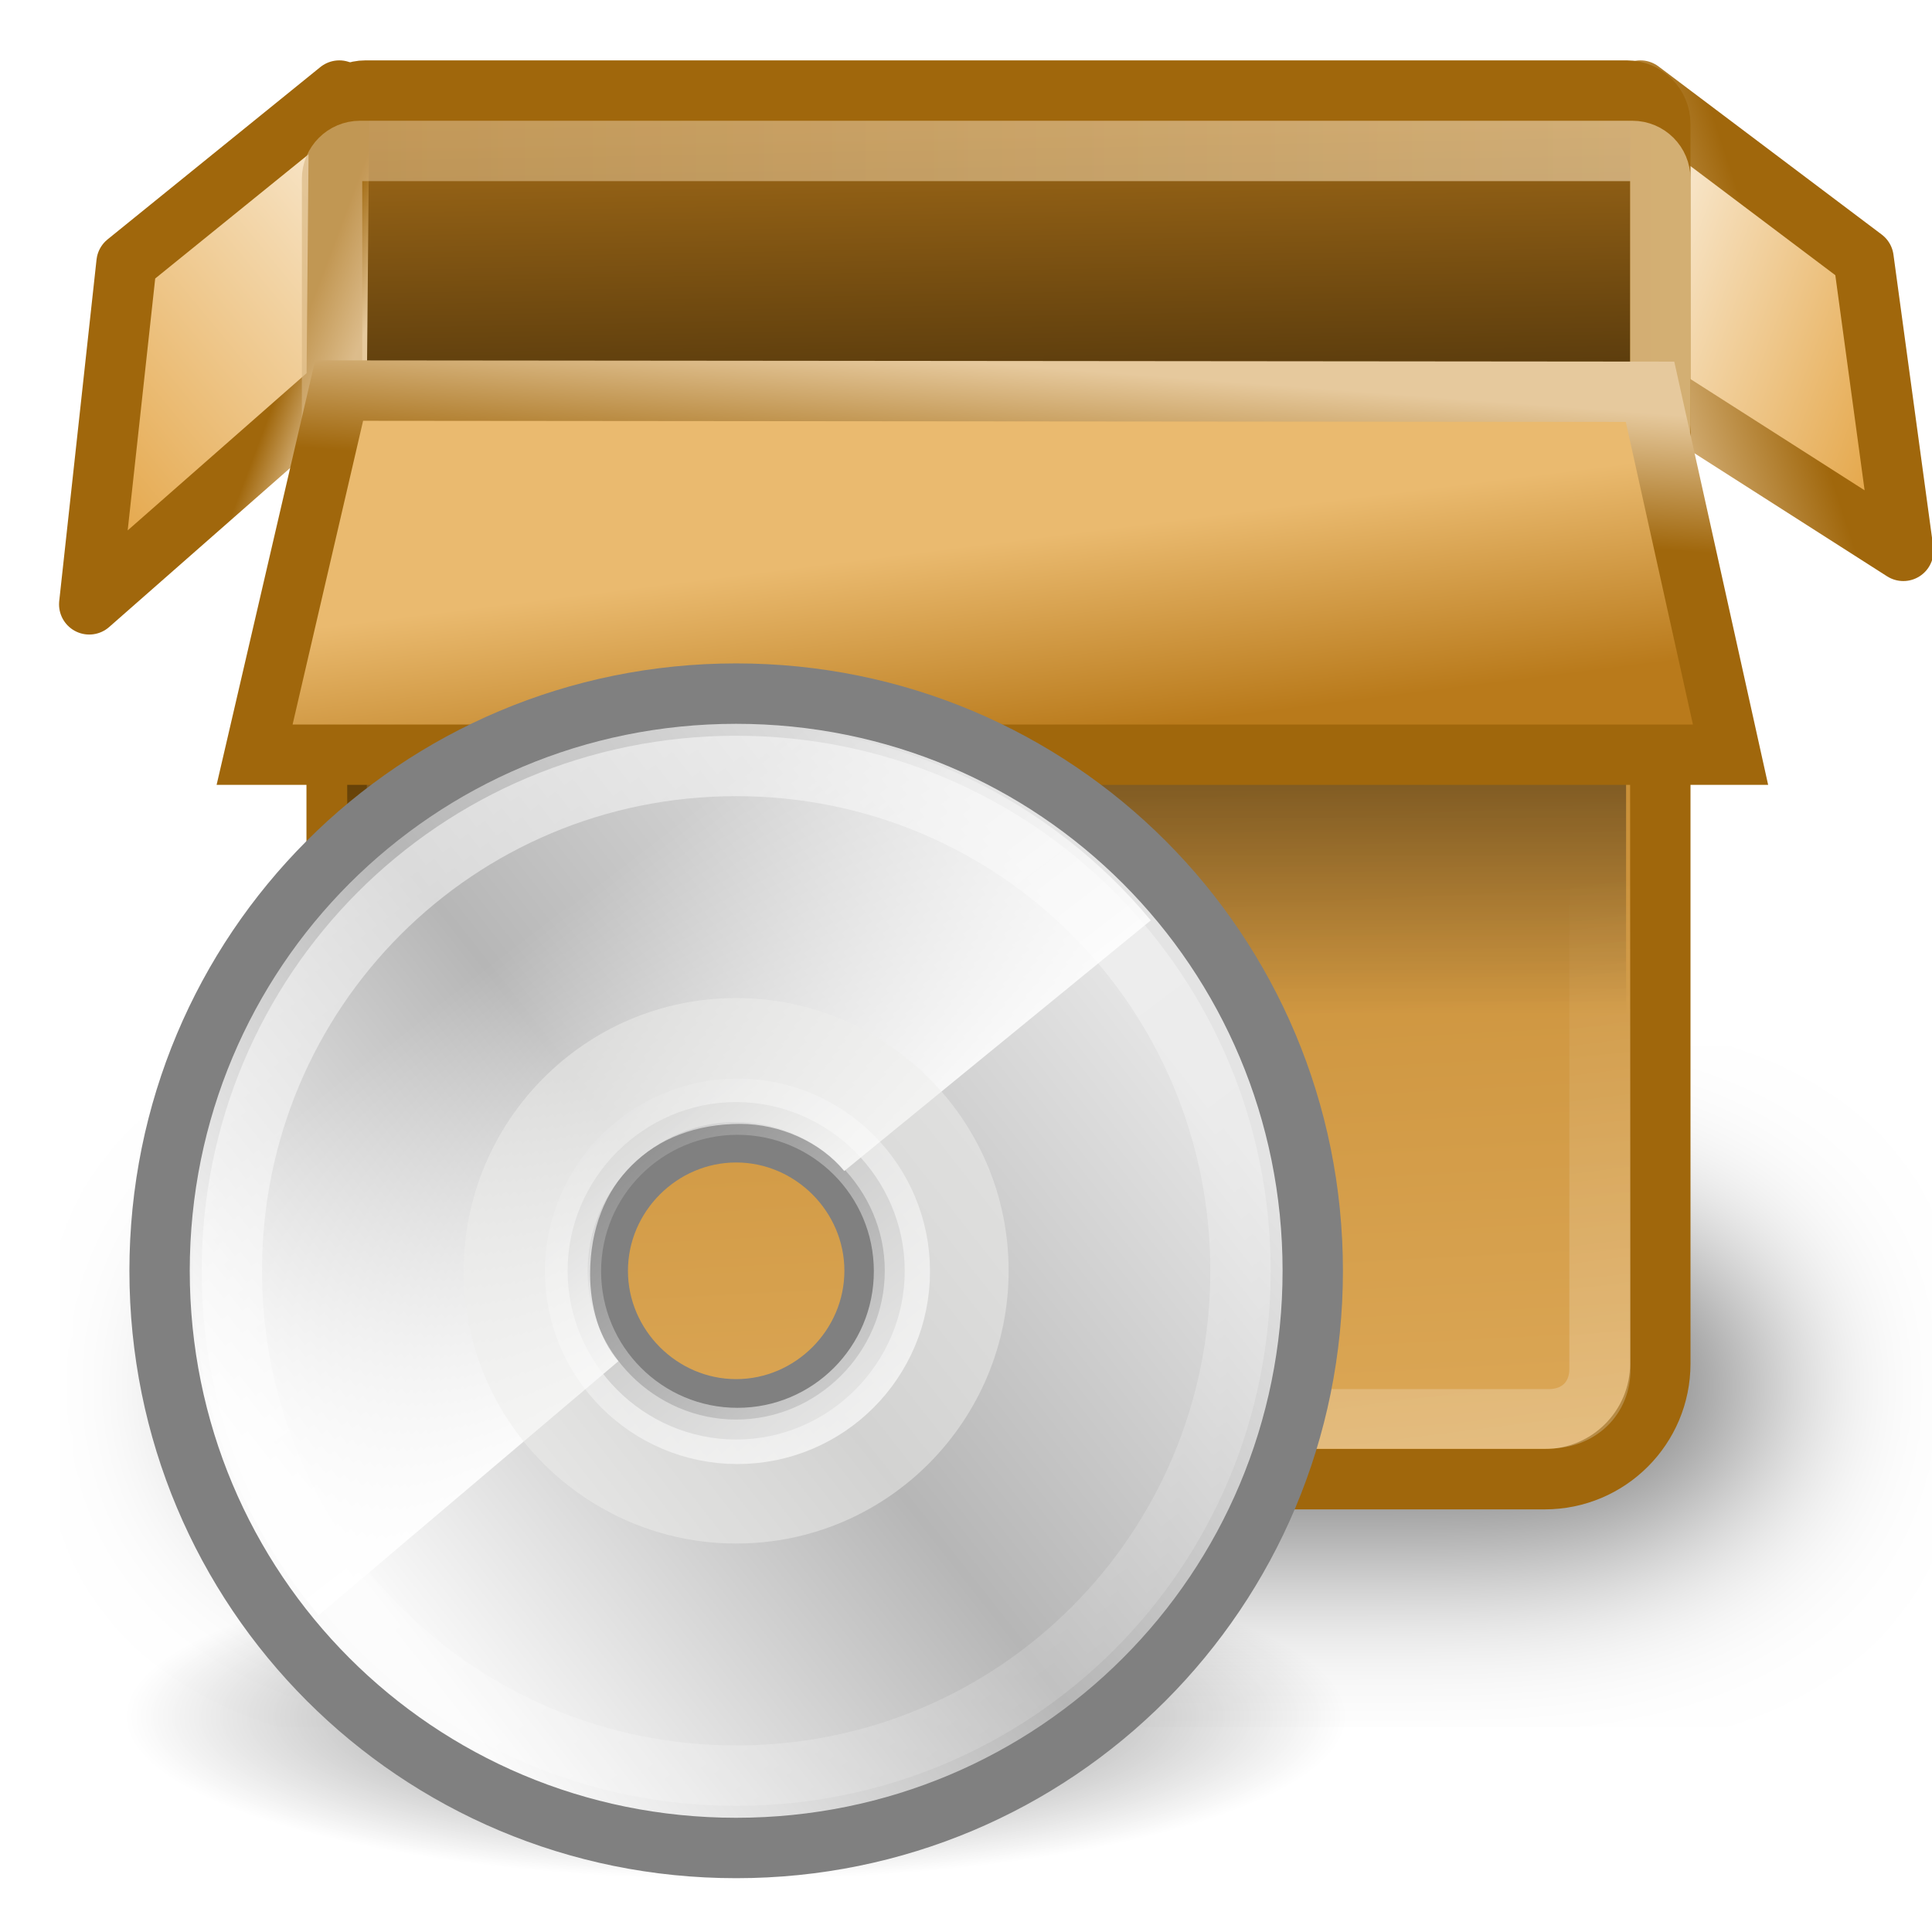
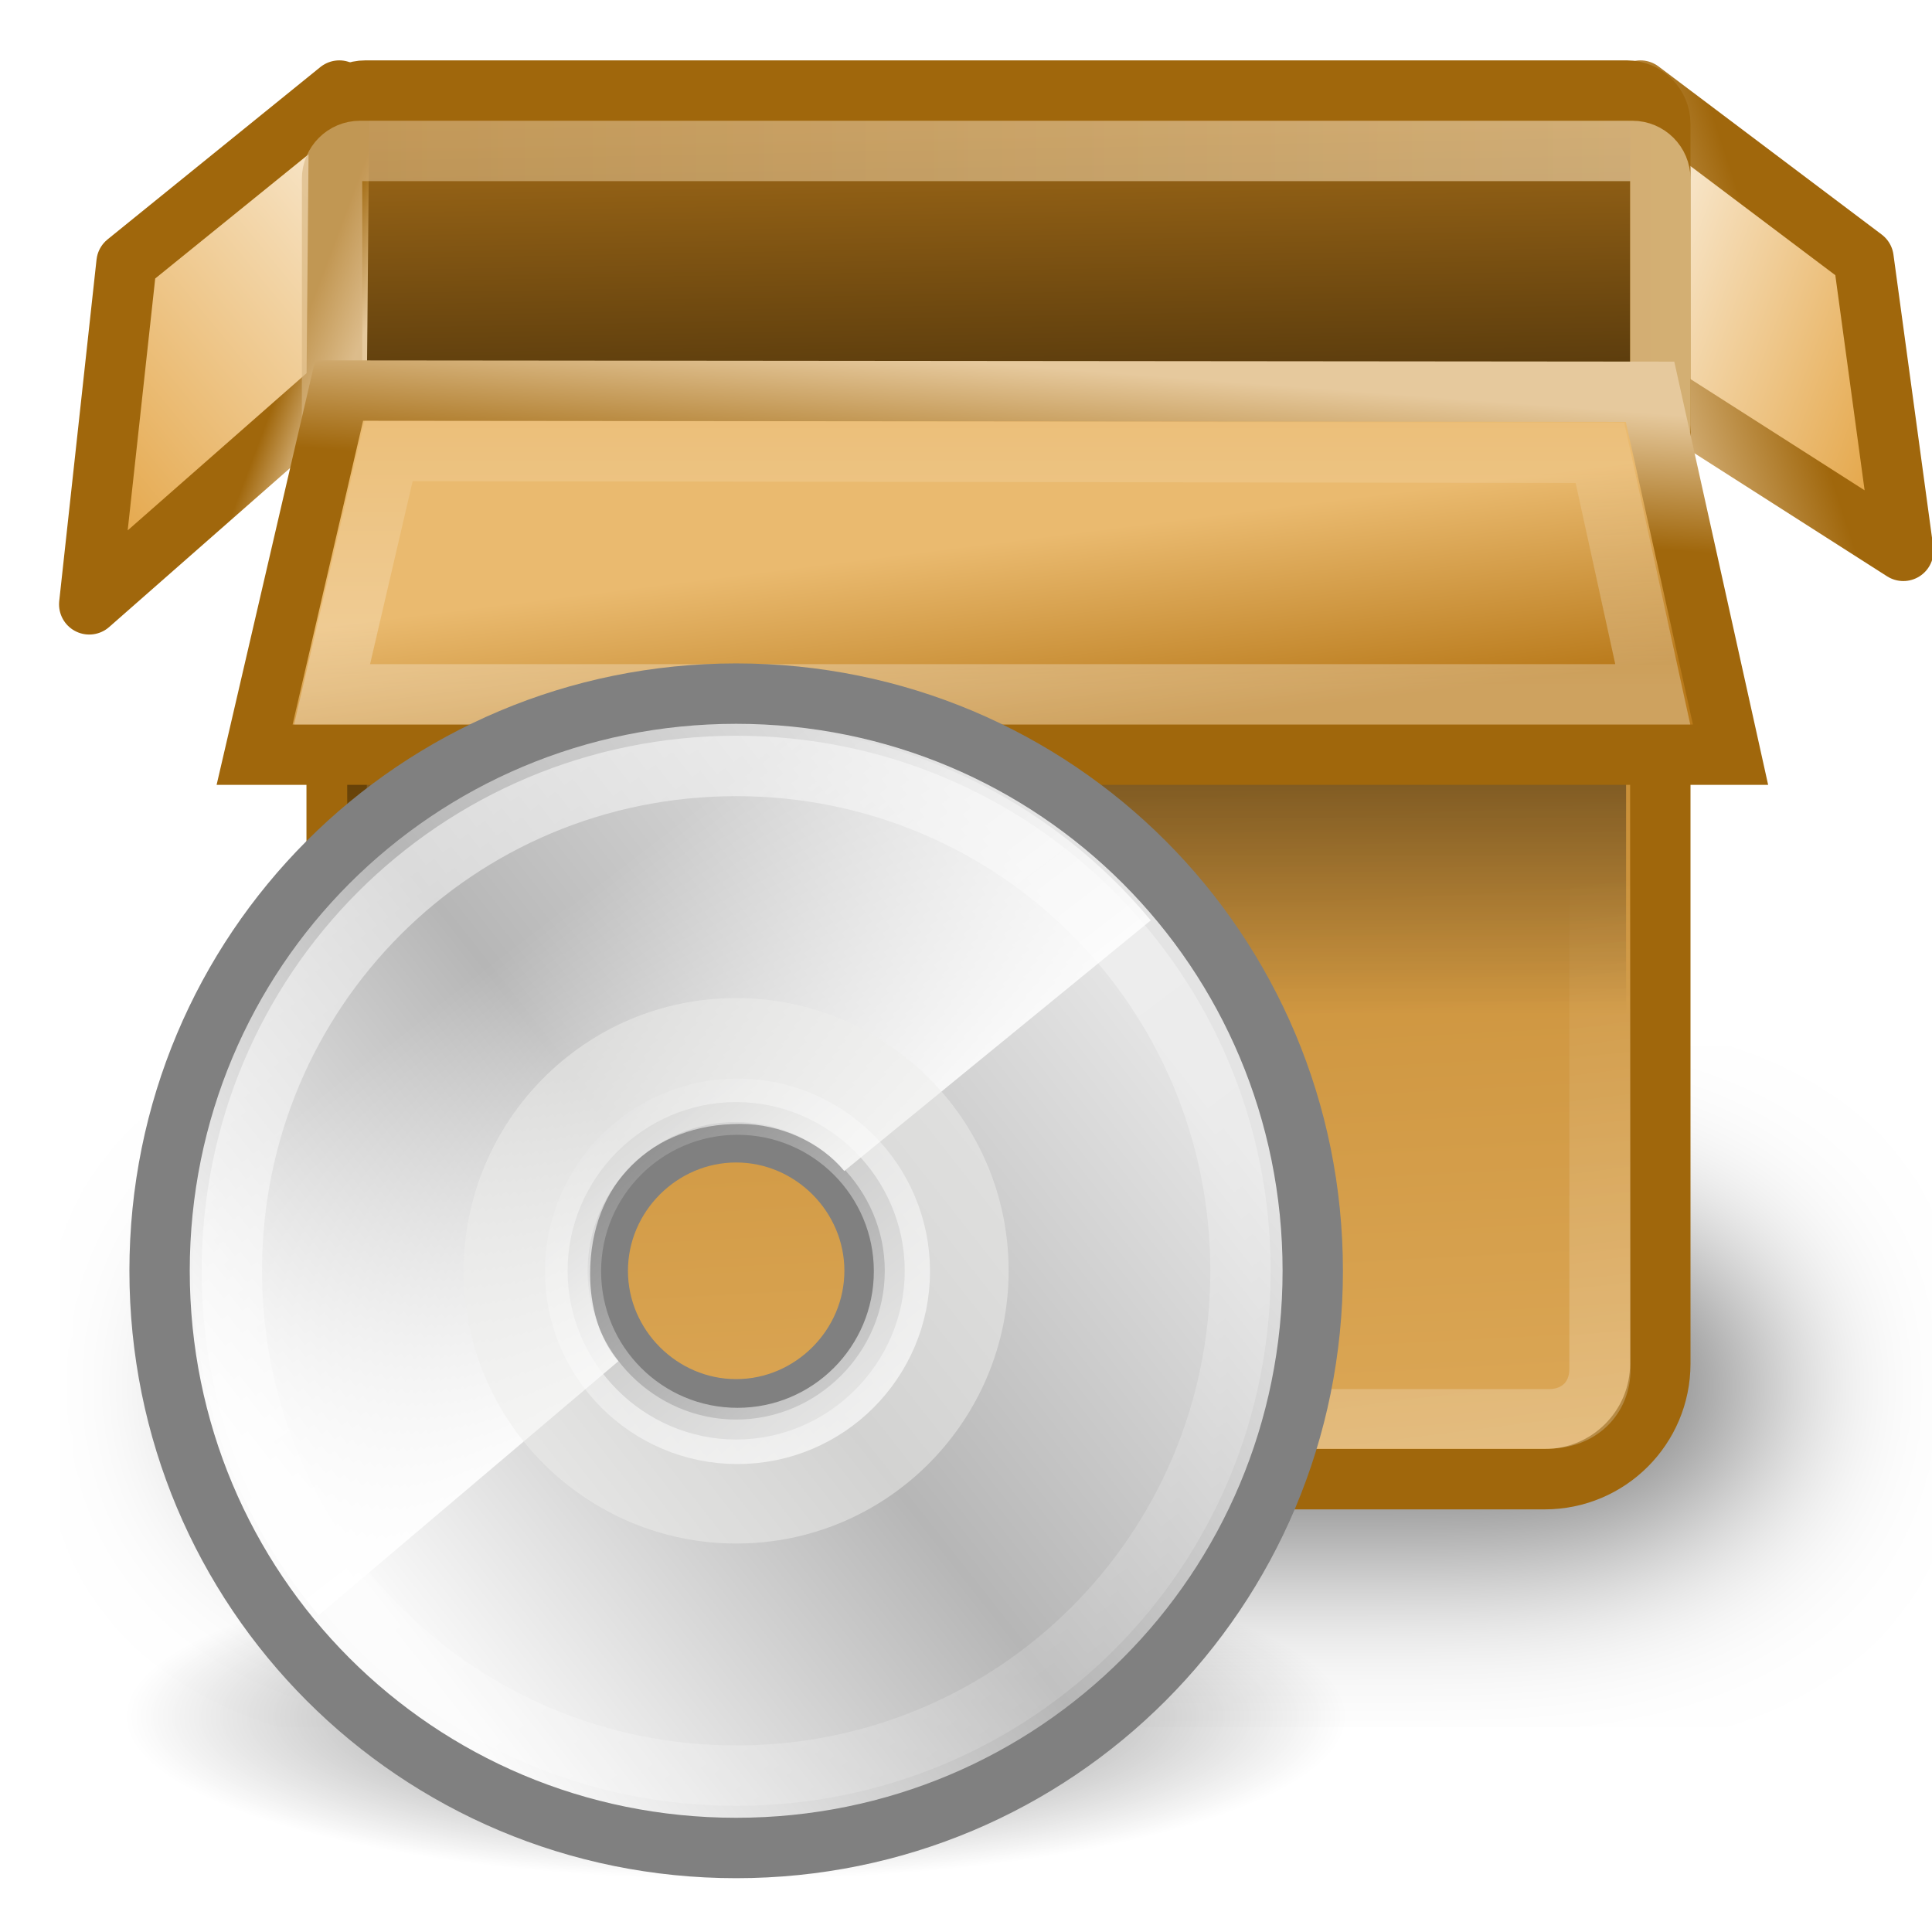
<svg xmlns="http://www.w3.org/2000/svg" xmlns:xlink="http://www.w3.org/1999/xlink" width="32" height="32" id="svg7854" version="1.0">
  <defs id="defs7856">
+     <linearGradient id="linearGradient6381">
+       <stop style="stop-color:#ffffff;stop-opacity:1;" offset="0" id="stop6383" />
+       <stop style="stop-color:#ffffff;stop-opacity:0;" offset="1" id="stop6385" />
+     </linearGradient>
    <linearGradient id="linearGradient6256">
      <stop style="stop-color:#ffffff;stop-opacity:1;" offset="0" id="stop6258" />
      <stop style="stop-color:#ffffff;stop-opacity:0;" offset="1" id="stop6260" />
    </linearGradient>
    <linearGradient id="linearGradient6242">
      <stop style="stop-color:#d7b47f;stop-opacity:1;" offset="0" id="stop6244" />
      <stop style="stop-color:#f4dbb3;stop-opacity:1" offset="1" id="stop6246" />
    </linearGradient>
    <linearGradient id="linearGradient6234">
      <stop style="stop-color:#ffffff;stop-opacity:1;" offset="0" id="stop6236" />
      <stop style="stop-color:#ffffff;stop-opacity:0;" offset="1" id="stop6238" />
    </linearGradient>
    <linearGradient id="linearGradient6222">
      <stop style="stop-color:#000000;stop-opacity:1;" offset="0" id="stop6224" />
      <stop style="stop-color:#000000;stop-opacity:0;" offset="1" id="stop6226" />
    </linearGradient>
    <linearGradient id="linearGradient6210">
      <stop id="stop6212" offset="0" style="stop-color:#f9ead2;stop-opacity:1;" />
      <stop id="stop6214" offset="1" style="stop-color:#e4a546;stop-opacity:1;" />
    </linearGradient>
    <linearGradient id="linearGradient6204">
      <stop id="stop6206" offset="0" style="stop-color:#120c02;stop-opacity:1;" />
      <stop id="stop6208" offset="1" style="stop-color:#b97a1b;stop-opacity:1;" />
    </linearGradient>
    <linearGradient id="linearGradient6190">
      <stop style="stop-color:#a0670c;stop-opacity:1;" offset="0" id="stop6192" />
      <stop style="stop-color:#e6c99d;stop-opacity:1;" offset="1" id="stop6194" />
    </linearGradient>
    <linearGradient id="linearGradient4210">
      <stop style="stop-color:#eaba6f;stop-opacity:1;" offset="0" id="stop4212" />
      <stop style="stop-color:#b97a1b;stop-opacity:1;" offset="1" id="stop4214" />
    </linearGradient>
    <linearGradient xlink:href="#linearGradient6204" id="linearGradient4879" gradientUnits="userSpaceOnUse" gradientTransform="matrix(0.7096774,0,0,0.2991034,-3.370967,-3.822271)" x1="24.99" y1="49.424" x2="23.452" y2="14.383" />
    <linearGradient gradientTransform="translate(0.5,-0.353553)" gradientUnits="userSpaceOnUse" y2="11.67" x2="15.889" y1="24.92" x1="25.986" id="linearGradient4415" xlink:href="#linearGradient4409" />
    <linearGradient y2="34.307" x2="32.511" y1="11.188" x1="14.997" gradientTransform="matrix(1.190476,0,0,1.190476,-4.308944,-3.833323)" gradientUnits="userSpaceOnUse" id="linearGradient3526" xlink:href="#aigrd1" />
    <linearGradient y2="14.203" x2="35.391" y1="32.416" x1="12.274" gradientTransform="matrix(1.22194,0,0,1.22194,-5.064076,-4.560139)" gradientUnits="userSpaceOnUse" id="linearGradient3523" xlink:href="#aigrd2" />
    <linearGradient gradientTransform="matrix(0.9447517,0,0,0.9447517,1.260614,4.7887982e-2)" y2="54.698" x2="48.799" y1="3.61" x1="10.502" gradientUnits="userSpaceOnUse" id="linearGradient3519" xlink:href="#linearGradient6036" />
    <linearGradient y2="18.367" x2="17.743" y1="31.495" x1="28.703" gradientUnits="userSpaceOnUse" id="linearGradient3515" xlink:href="#linearGradient6028" />
    <radialGradient r="22.627" fy="41.636" fx="23.335" cy="41.636" cx="23.335" gradientTransform="matrix(1,0,0,0.25,0,31.22703)" gradientUnits="userSpaceOnUse" id="radialGradient3507" xlink:href="#linearGradient23419" />
    <linearGradient id="linearGradient23419">
      <stop id="stop23421" offset="0" style="stop-color:#000000;stop-opacity:1;" />
      <stop id="stop23423" offset="1" style="stop-color:#000000;stop-opacity:0;" />
    </linearGradient>
    <linearGradient y2="34.307" x2="32.511" y1="11.188" x1="14.997" gradientUnits="userSpaceOnUse" id="aigrd1">
      <stop id="stop3034" style="stop-color:#EBEBEB" offset="0" />
      <stop id="stop3036" style="stop-color:#FFFFFF" offset="0.5" />
      <stop id="stop3038" style="stop-color:#EBEBEB" offset="1" />
    </linearGradient>
    <linearGradient y2="14.203" x2="35.391" y1="32.416" x1="12.274" gradientUnits="userSpaceOnUse" id="aigrd2">
      <stop id="stop3043" style="stop-color:#FBFBFB" offset="0" />
      <stop id="stop3045" style="stop-color:#B6B6B6" offset="0.5" />
      <stop id="stop3047" style="stop-color:#E4E4E4" offset="1" />
    </linearGradient>
    <linearGradient id="linearGradient6036">
      <stop id="stop6038" offset="0" style="stop-color:#ffffff;stop-opacity:1;" />
      <stop id="stop6040" offset="1" style="stop-color:#ffffff;stop-opacity:0;" />
    </linearGradient>
    <linearGradient id="linearGradient6028">
      <stop id="stop6030" offset="0" style="stop-color:#ffffff;stop-opacity:1;" />
      <stop id="stop6032" offset="1" style="stop-color:#ffffff;stop-opacity:0;" />
    </linearGradient>
    <linearGradient id="linearGradient4409">
      <stop id="stop4411" offset="0" style="stop-color:#ffffff;stop-opacity:1;" />
      <stop id="stop4413" offset="1" style="stop-color:#ffffff;stop-opacity:0;" />
    </linearGradient>
    <linearGradient xlink:href="#linearGradient6190" id="linearGradient6198" gradientUnits="userSpaceOnUse" x1="6.675" y1="10.141" x2="8" y2="10.654" gradientTransform="matrix(0.7002263,0,0,0.7201375,0.3246607,-1.872445)" />
    <linearGradient xlink:href="#linearGradient6190" id="linearGradient6200" gradientUnits="userSpaceOnUse" x1="41.448" y1="9.345" x2="37.308" y2="10.742" gradientTransform="matrix(0.7002263,0,0,0.7218186,0.3246607,-1.872578)" />
    <linearGradient xlink:href="#linearGradient6210" id="linearGradient6216" gradientUnits="userSpaceOnUse" gradientTransform="matrix(0.7002263,0,0,0.9599488,0.3246607,-13.54035)" x1="37.308" y1="20.232" x2="43.588" y2="23.422" />
    <linearGradient xlink:href="#linearGradient6210" id="linearGradient6218" gradientUnits="userSpaceOnUse" gradientTransform="matrix(0.7002263,0,0,0.957713,0.3246607,-13.51304)" x1="8" y1="16.527" x2="1.827" y2="23.5" />
    <linearGradient xlink:href="#linearGradient6222" id="linearGradient6228" x1="24.5" y1="17.812" x2="24.5" y2="26.188" gradientUnits="userSpaceOnUse" gradientTransform="matrix(0.7002263,0,0,0.699999,0.3246607,-1.540161)" />
    <linearGradient xlink:href="#linearGradient4210" id="linearGradient6232" gradientUnits="userSpaceOnUse" gradientTransform="matrix(0.7072142,0,0,0.8394801,-3.26382,-8.427955)" x1="24.99" y1="49.424" x2="23.452" y2="14.383" />
    <linearGradient xlink:href="#linearGradient6234" id="linearGradient6240" x1="29.953" y1="32.242" x2="27.596" y2="14.148" gradientUnits="userSpaceOnUse" />
-     <linearGradient xlink:href="#linearGradient6242" id="linearGradient6248" x1="6.946" y1="8.067" x2="39.044" y2="8.067" gradientUnits="userSpaceOnUse" gradientTransform="matrix(0.6795232,0,0,0.6885714,0.4684686,-11.41243)" />
    <linearGradient xlink:href="#linearGradient4210" id="linearGradient6252" gradientUnits="userSpaceOnUse" gradientTransform="matrix(0.7002263,0,0,0.885443,0.3246607,-11.91099)" x1="17.327" y1="24.164" x2="17.702" y2="27.945" />
    <linearGradient xlink:href="#linearGradient6190" id="linearGradient6254" gradientUnits="userSpaceOnUse" x1="24.883" y1="14.295" x2="25.148" y2="10.942" gradientTransform="matrix(0.7002263,0,0,0.6657952,0.3246607,-1.148802)" />
    <linearGradient xlink:href="#linearGradient6256" id="linearGradient6262" x1="24.938" y1="19.219" x2="24.938" y2="13.46" gradientUnits="userSpaceOnUse" />
    <filter x="-0.111" width="1.222" y="-0.507" height="2.014" id="filter6290">
      <feGaussianBlur stdDeviation="2.029" id="feGaussianBlur6292" />
    </filter>
    <linearGradient xlink:href="#linearGradient6242" id="linearGradient6988" x1="5.579" y1="3.274" x2="27.621" y2="3.274" gradientUnits="userSpaceOnUse" gradientTransform="matrix(1,0,0,0.8333333,0,1.25)" />
+     <linearGradient xlink:href="#linearGradient6381" id="linearGradient6387" x1="23.158" y1="11.361" x2="23.158" y2="5.528" gradientUnits="userSpaceOnUse" />
  </defs>
  <g id="layer1">
    <rect style="opacity:0.5;color:#000000;fill:#000000;fill-opacity:1;fill-rule:nonzero;stroke:none;stroke-width:1;stroke-linecap:butt;stroke-linejoin:round;marker:none;marker-start:none;marker-mid:none;marker-end:none;stroke-miterlimit:4;stroke-dasharray:none;stroke-dashoffset:0;stroke-opacity:1;visibility:visible;display:block;overflow:visible;filter:url(#filter6290);enable-background:accumulate" id="rect6264" width="36.5" height="8" x="5" y="31" rx="5.712" ry="5.714" transform="matrix(0.7002263,0,0,0.699999,0.3246607,-1.540161)" />
    <rect style="opacity:1;color:#000000;fill:url(#linearGradient6232);fill-opacity:1;fill-rule:nonzero;stroke:#a0670c;stroke-width:1;stroke-linecap:butt;stroke-linejoin:miter;marker:none;marker-start:none;marker-mid:none;marker-end:none;stroke-miterlimit:4;stroke-dasharray:none;stroke-dashoffset:0;stroke-opacity:1;visibility:visible;display:block;overflow:visible;enable-background:accumulate" id="rect4873" width="21.924" height="17.99" x="5.576" y="6.51" rx="1.914" ry="1.914" />
    <path style="opacity:1;color:#000000;fill:url(#linearGradient6216);fill-opacity:1;fill-rule:nonzero;stroke:url(#linearGradient6200);stroke-width:1;stroke-linecap:butt;stroke-linejoin:round;marker:none;marker-start:none;marker-mid:none;marker-end:none;stroke-miterlimit:4;stroke-dasharray:none;stroke-dashoffset:0;stroke-opacity:1;visibility:visible;display:block;overflow:visible;enable-background:accumulate" d="M 27.283,6.414 L 31.525,9.124 L 30.866,4.284 L 27.17,1.5 L 27.283,6.414 z " id="path4881" />
    <rect ry="0.554" rx="0.552" y="1.5" x="5.5" height="6.41" width="22" id="rect4877" style="opacity:1;color:#000000;fill:url(#linearGradient4879);fill-opacity:1;fill-rule:nonzero;stroke:#a0670c;stroke-width:1;stroke-linecap:butt;stroke-linejoin:miter;marker:none;marker-start:none;marker-mid:none;marker-end:none;stroke-miterlimit:4;stroke-dasharray:none;stroke-dashoffset:0;stroke-opacity:1;visibility:visible;display:block;overflow:visible;enable-background:accumulate" />
    <rect style="opacity:0.553;color:#000000;fill:url(#linearGradient6228);fill-opacity:1;fill-rule:nonzero;stroke:none;stroke-width:1;stroke-linecap:butt;stroke-linejoin:miter;marker:none;marker-start:none;marker-mid:none;marker-end:none;stroke-miterlimit:4;stroke-dasharray:none;stroke-dashoffset:0;stroke-opacity:1;visibility:visible;display:block;overflow:visible;enable-background:accumulate" id="rect6220" width="21.182" height="8.137" x="5.751" y="9.135" />
    <path xlink:href="#rect4873" style="opacity:0.476;color:#000000;fill:none;fill-opacity:1;fill-rule:nonzero;stroke:url(#linearGradient6240);stroke-width:1.005;stroke-linecap:butt;stroke-linejoin:miter;marker:none;marker-start:none;marker-mid:none;marker-end:none;stroke-miterlimit:4;stroke-dasharray:none;stroke-dashoffset:0;stroke-opacity:1;visibility:visible;display:block;overflow:visible;enable-background:accumulate" id="path6230" d="M 7.5,7.562 C 7.022,7.562 6.625,7.96 6.625,8.438 L 6.625,22.594 C 6.625,23.072 7.001,23.438 7.5,23.438 L 25.594,23.438 C 26.092,23.438 26.438,23.092 26.438,22.594 L 26.438,8.438 C 26.438,7.939 26.072,7.562 25.594,7.562 L 7.5,7.562 z " transform="matrix(1.009464,0,0,0.9803149,-0.187697,0.5238683)" />
    <path xlink:href="#path4885" style="opacity:0.259;color:#000000;fill:none;fill-opacity:1;fill-rule:nonzero;stroke:url(#linearGradient6262);stroke-width:1;stroke-linecap:butt;stroke-linejoin:miter;marker:none;marker-start:none;marker-mid:none;marker-end:none;stroke-miterlimit:4;stroke-dasharray:none;stroke-dashoffset:0;stroke-opacity:1;visibility:visible;display:block;overflow:visible;enable-background:accumulate" id="path6250" d="M 6.406,7.562 L 5.469,11.906 L 27.438,11.906 L 26.531,7.594 L 6.406,7.562 z " transform="translate(-0.125,-2.625)" />
    <path style="opacity:1;color:#000000;fill:url(#linearGradient6218);fill-opacity:1;fill-rule:nonzero;stroke:url(#linearGradient6198);stroke-width:1;stroke-linecap:butt;stroke-linejoin:round;marker:none;marker-start:none;marker-mid:none;marker-end:none;stroke-miterlimit:4;stroke-dasharray:none;stroke-dashoffset:0;stroke-opacity:1;visibility:visible;display:block;overflow:visible;enable-background:accumulate" d="M 5.62,1.5 L 5.576,6.409 L 1.478,10.01 L 2.096,4.354 L 5.62,1.5 z " id="path4883" />
    <rect style="opacity:0.614;fill:none;fill-opacity:1;fill-rule:evenodd;stroke:url(#linearGradient6988);stroke-width:1;stroke-linecap:round;stroke-linejoin:round;stroke-miterlimit:4;stroke-dasharray:none;stroke-dashoffset:0.7;stroke-opacity:1" id="rect6003" width="22" height="5" x="5.5" y="2.5" rx="0.463" ry="0.463" />
    <path style="opacity:1;color:#000000;fill:url(#linearGradient6252);fill-opacity:1;fill-rule:nonzero;stroke:url(#linearGradient6254);stroke-width:1;stroke-linecap:butt;stroke-linejoin:miter;marker:none;marker-start:none;marker-mid:none;marker-end:none;stroke-miterlimit:4;stroke-dasharray:none;stroke-dashoffset:0;stroke-opacity:1;visibility:visible;display:block;overflow:visible;enable-background:accumulate" d="M 5.617,6.469 L 4.217,12.5 L 28.663,12.5 L 27.33,6.489 L 5.617,6.469 z " id="path4885" />
+     <path style="opacity:0.3;color:#000000;fill:none;fill-opacity:1.0;fill-rule:nonzero;stroke:url(#linearGradient6387);stroke-width:1;stroke-linecap:butt;stroke-linejoin:miter;marker:none;marker-start:none;marker-mid:none;marker-end:none;stroke-miterlimit:4;stroke-dasharray:none;stroke-dashoffset:0;stroke-opacity:1;visibility:visible;display:block;overflow:visible;enable-background:accumulate" id="path5406" d="M 6.438,7.469 L 5.5,11.5 L 27.375,11.5 L 26.5,7.5 L 6.438,7.469 z " />
    <g id="g5212" transform="matrix(0.4466081,0,0,0.4470634,1.357415,10.46776)">
      <path transform="matrix(1,0,0,1.066291,0.91548,-4.218429)" d="M 45.962 41.636 A 22.627 5.657 0 1 1  0.707,41.636 A 22.627 5.657 0 1 1  45.962 41.636 z" id="path23417" style="opacity:0.55;color:#000000;fill:url(#radialGradient3507);fill-opacity:1;fill-rule:evenodd;stroke:none;stroke-width:2;stroke-linecap:butt;stroke-linejoin:miter;marker:none;marker-start:none;marker-mid:none;marker-end:none;stroke-miterlimit:4;stroke-dasharray:none;stroke-dashoffset:0;stroke-opacity:1;visibility:visible;display:inline;overflow:visible" />
      <path style="fill:url(#linearGradient3526);fill-rule:nonzero;stroke:none;stroke-miterlimit:4" d="M 24.262,2.833 C 12.715,2.833 3.429,12.119 3.429,23.667 C 3.429,35.214 12.715,44.5 24.262,44.5 C 35.81,44.5 45.096,35.214 45.096,23.667 C 45.096,12.119 35.81,2.833 24.262,2.833 L 24.262,2.833 z M 24.262,28.667 C 21.524,28.667 19.262,26.405 19.262,23.667 C 19.262,20.929 21.524,18.667 24.262,18.667 C 27.001,18.667 29.262,20.929 29.262,23.667 C 29.262,26.405 27.001,28.667 24.262,28.667 z " id="path3040" />
      <path style="fill:url(#linearGradient3523);fill-rule:nonzero;stroke:#808080;stroke-width:2.238;stroke-miterlimit:4;stroke-opacity:1" d="M 24.262,2.283 C 12.41,2.283 2.879,11.814 2.879,23.667 C 2.879,35.519 12.41,45.051 24.262,45.051 C 36.115,45.051 45.646,35.519 45.646,23.667 C 45.646,11.814 36.115,2.283 24.262,2.283 L 24.262,2.283 z M 24.262,28.799 C 21.452,28.799 19.13,26.477 19.13,23.667 C 19.13,20.856 21.452,18.535 24.262,18.535 C 27.073,18.535 29.395,20.856 29.395,23.667 C 29.395,26.477 27.073,28.799 24.262,28.799 z " id="path3049" />
      <path id="path3531" d="M 23.411,3.459 C 12.649,3.865 4.111,12.676 4.111,23.541 C 4.111,28.467 5.858,32.944 8.778,36.428 L 19.895,27.017 C 19.174,26.174 18.846,24.974 18.846,23.791 C 18.846,20.401 21.15,18.224 24.413,18.224 C 25.897,18.224 27.384,18.897 28.272,19.97 L 39.639,10.685 C 35.964,6.261 30.395,3.459 24.163,3.459 C 23.902,3.459 23.669,3.449 23.411,3.459 z " style="fill:url(#linearGradient4415);fill-opacity:1;fill-rule:nonzero;stroke:none;stroke-miterlimit:4;stroke-opacity:1" />
      <path style="opacity:0.511;fill:#eeeeec;fill-rule:nonzero;stroke:none;stroke-miterlimit:4" d="M 24.262,13.563 C 18.62,13.563 14.158,18.155 14.158,23.667 C 14.158,29.309 18.751,33.771 24.262,33.771 C 29.905,33.771 34.367,29.178 34.367,23.667 C 34.367,18.024 29.774,13.563 24.262,13.563 L 24.262,13.563 z M 24.262,29.178 C 21.244,29.178 18.751,26.685 18.751,23.667 C 18.751,20.649 21.244,18.155 24.262,18.155 C 27.281,18.155 29.774,20.649 29.774,23.667 C 29.774,26.685 27.281,29.178 24.262,29.178 z " id="path3051" />
      <path id="path5264" d="M 24.262,4.963 C 13.895,4.963 5.559,13.299 5.559,23.667 C 5.559,34.034 13.895,42.371 24.262,42.371 C 34.63,42.371 42.966,34.034 42.966,23.667 C 42.966,13.299 34.63,4.963 24.262,4.963 L 24.262,4.963 z " style="opacity:0.546;fill:none;fill-rule:nonzero;stroke:url(#linearGradient3519);stroke-width:2.238;stroke-miterlimit:4;stroke-opacity:1" />
      <path transform="translate(3.868e-3,-1.244934)" d="M 30.406 24.931 A 6.099 6.099 0 1 1  18.208,24.931 A 6.099 6.099 0 1 1  30.406 24.931 z" id="path6026" style="opacity:0.672;color:#000000;fill:none;fill-opacity:0.316;fill-rule:nonzero;stroke:url(#linearGradient3515);stroke-width:2.083;stroke-linecap:butt;stroke-linejoin:miter;marker:none;marker-start:none;marker-mid:none;marker-end:none;stroke-miterlimit:4;stroke-dashoffset:0;stroke-opacity:1;visibility:visible;display:inline;overflow:visible" />
    </g>
  </g>
</svg>
